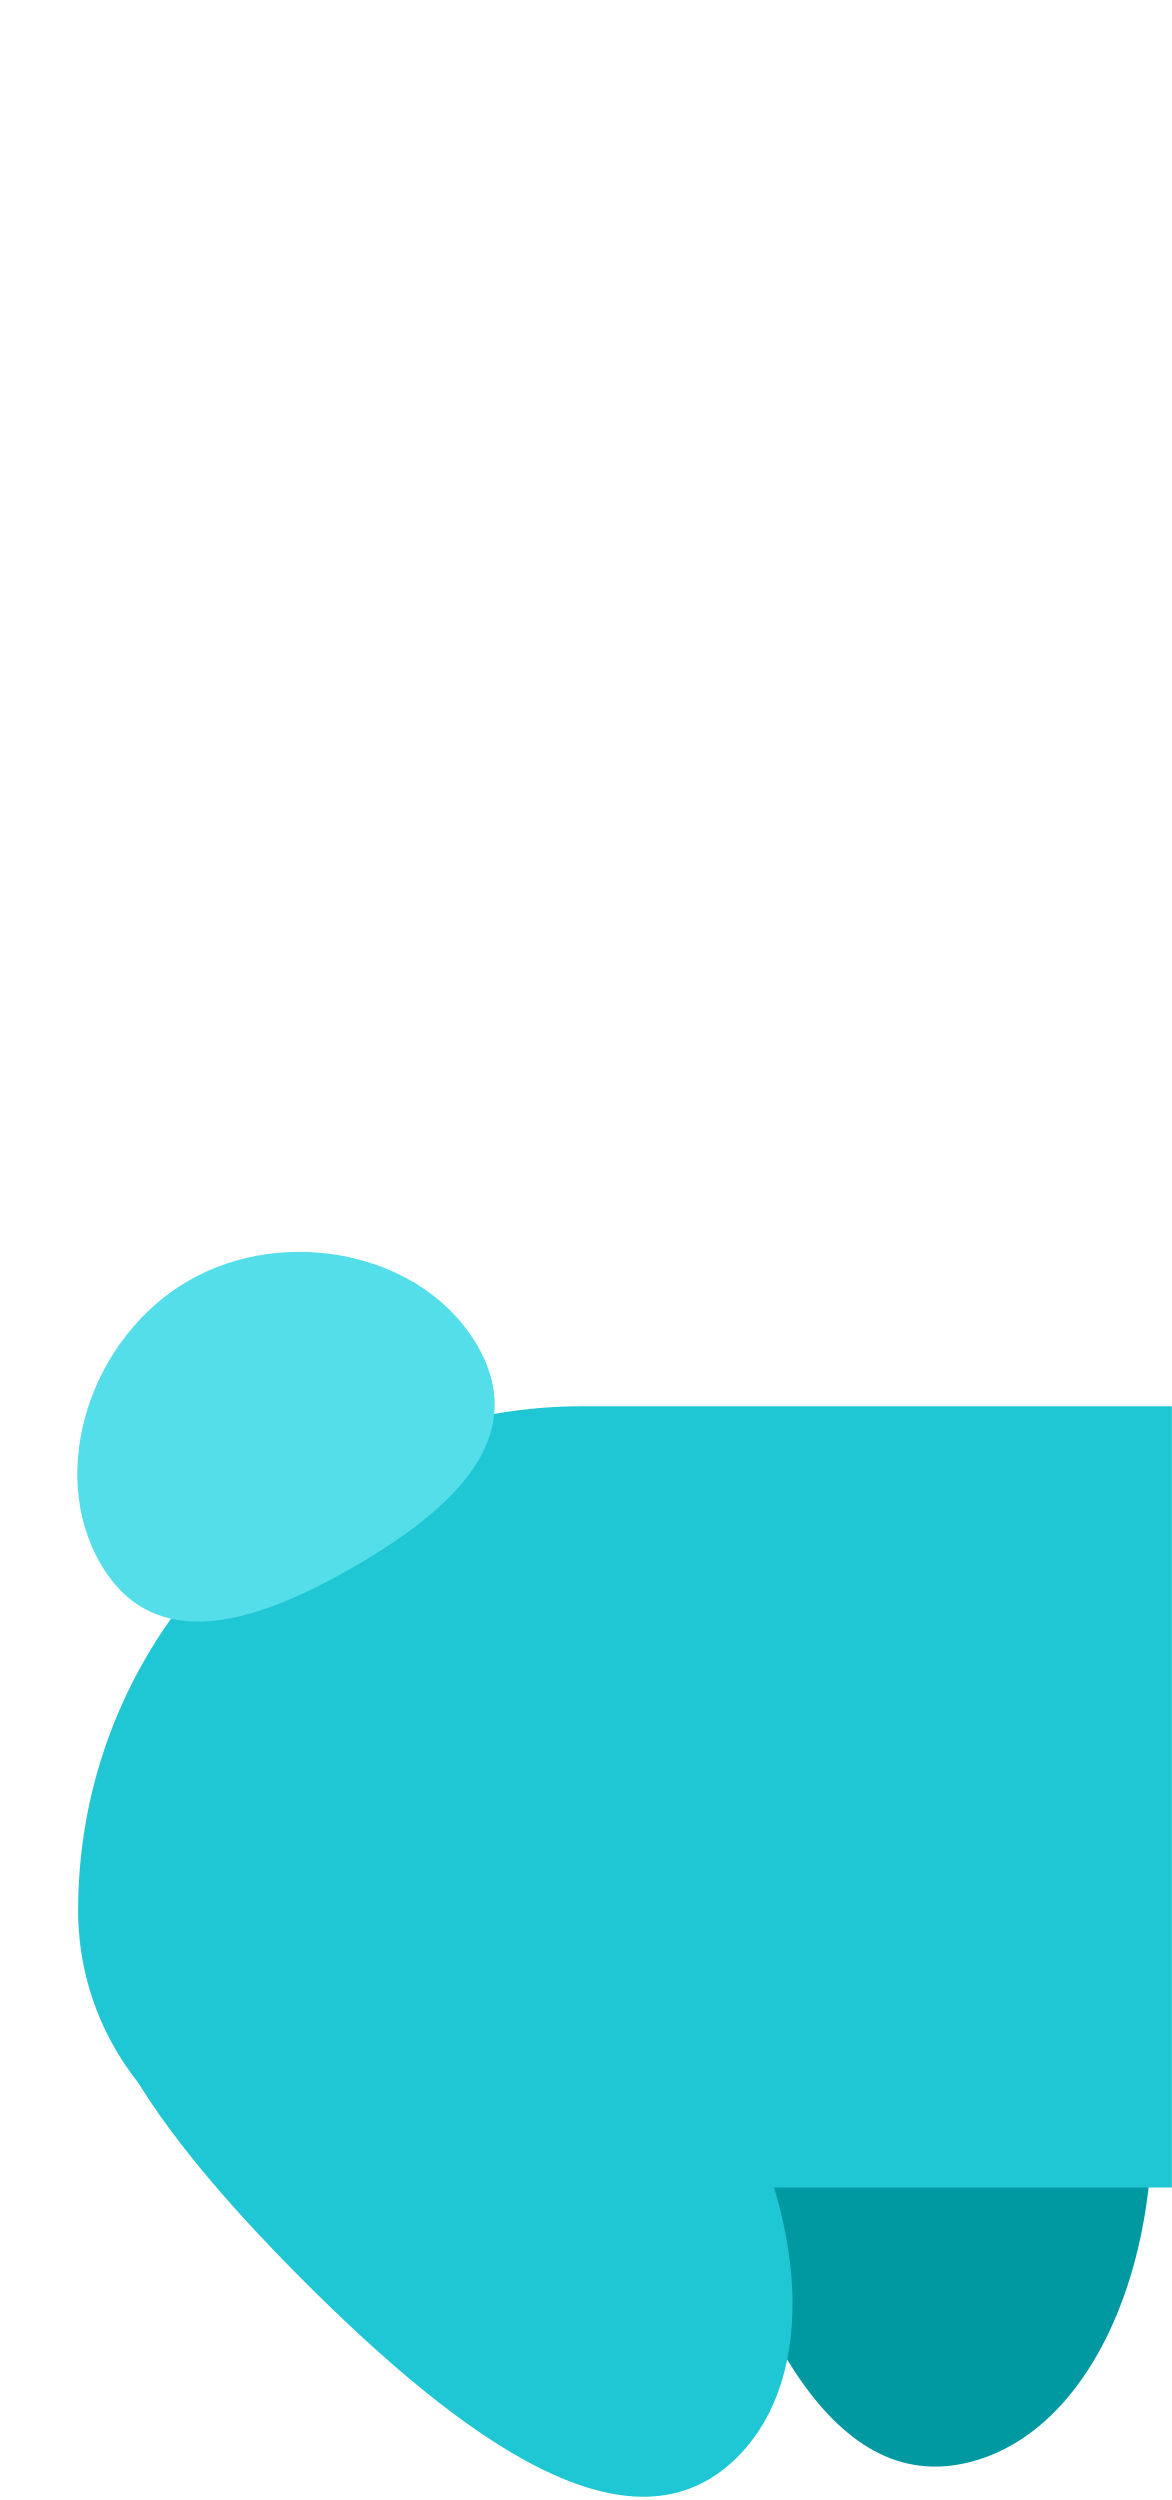
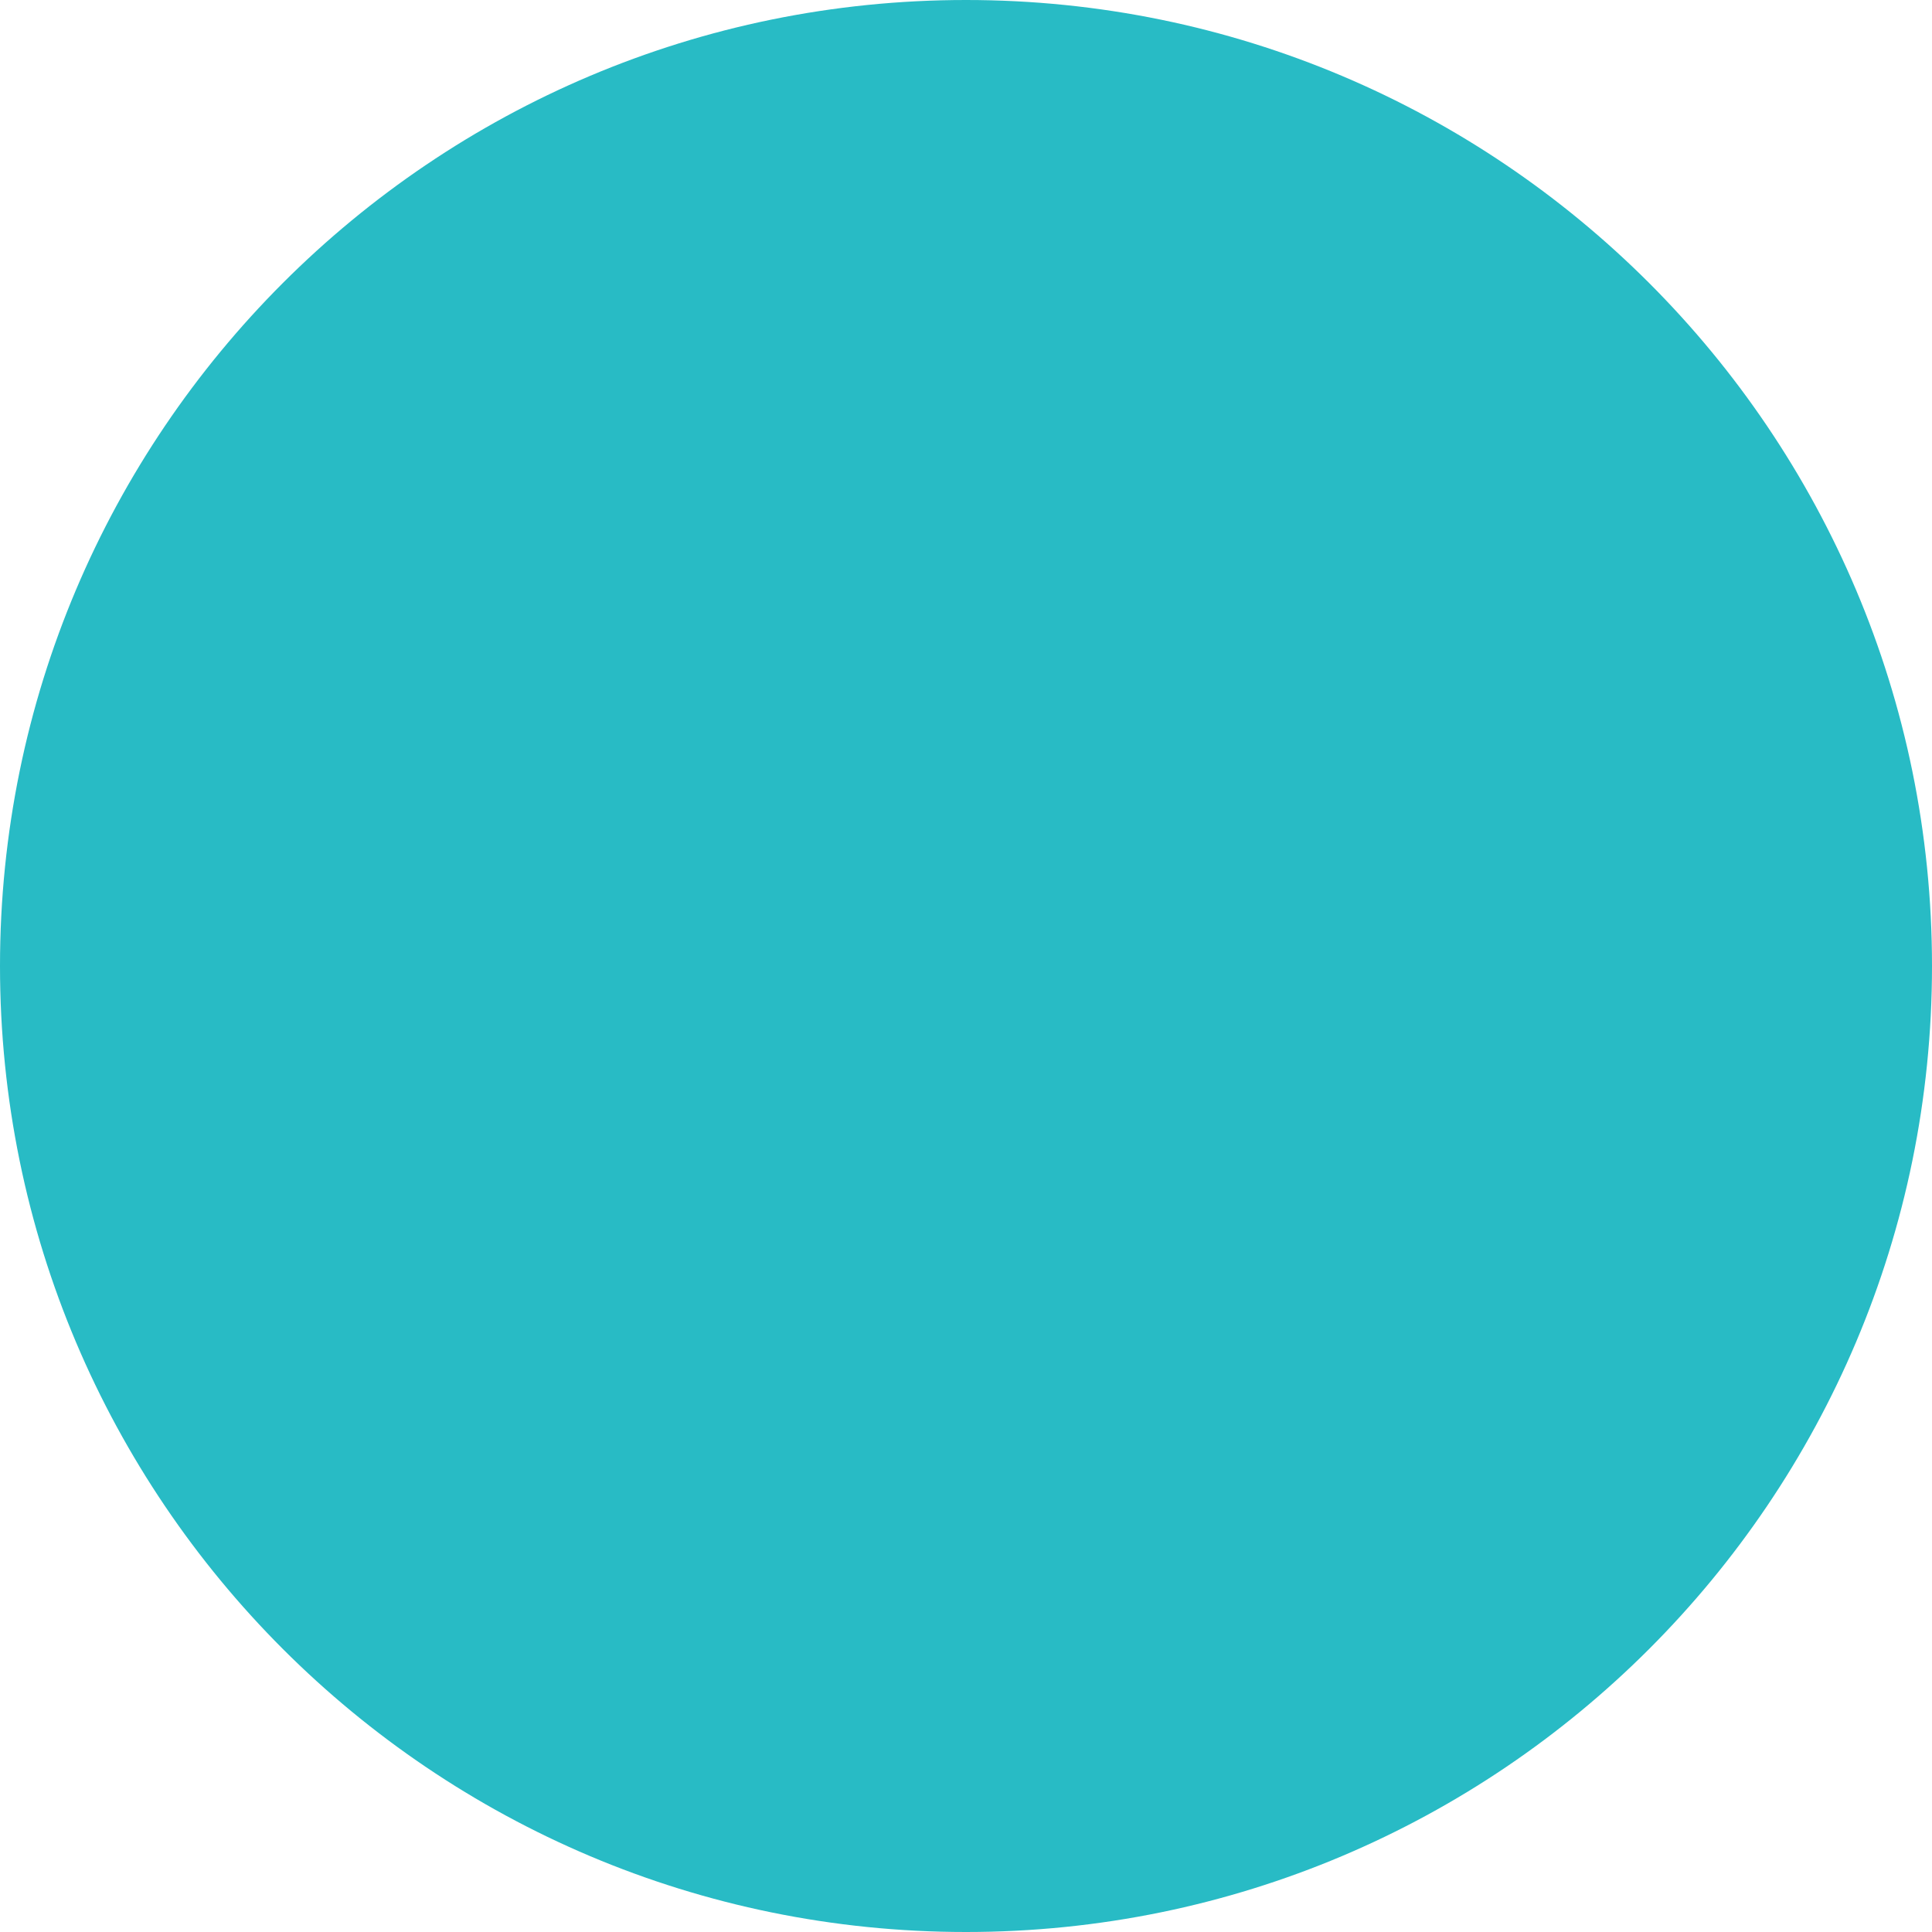
- <svg xmlns="http://www.w3.org/2000/svg" width="15" height="32" viewBox="0 0 15 32" fill="none">
-   <path d="M9.588 20.865C7.729 21.363 8.025 24.033 8.764 26.79C9.502 29.546 10.581 32.006 12.44 31.508C14.299 31.01 15.233 28.01 14.495 25.254C13.756 22.498 11.447 20.367 9.588 20.865Z" fill="#0098A1" />
-   <path d="M1 24.452C1 20.889 3.888 18 7.452 18H15V28H4.548C2.589 28 1 26.411 1 24.452Z" fill="#1FC7D4" />
-   <path d="M6.111 17.225C6.797 18.412 5.778 19.334 4.528 20.056C3.278 20.778 1.97 21.199 1.284 20.011C0.599 18.824 1.163 17.115 2.413 16.393C3.663 15.672 5.425 16.037 6.111 17.225Z" fill="#53DEE9" />
-   <path d="M1.647 23.66C0.286 25.021 1.878 27.185 3.895 29.203C5.913 31.221 8.077 32.812 9.438 31.451C10.799 30.091 10.108 27.025 8.091 25.008C6.073 22.99 3.007 22.299 1.647 23.66Z" fill="#1FC7D4" />
+ <svg xmlns="http://www.w3.org/2000/svg" width="30" height="30" viewBox="0 0 30 30" fill="none">
+   <circle cx="15" cy="15" r="15" fill="#28BBC5" />
</svg>
